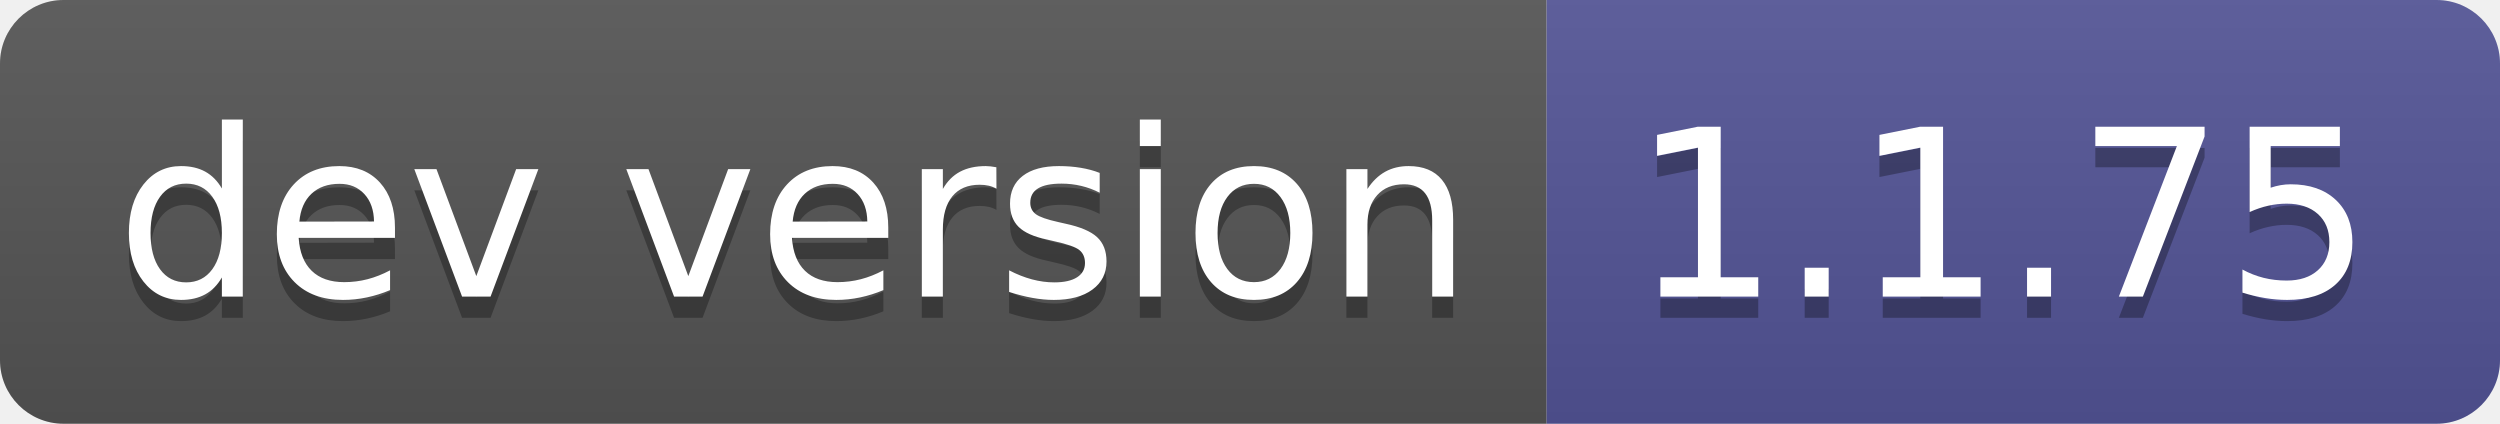
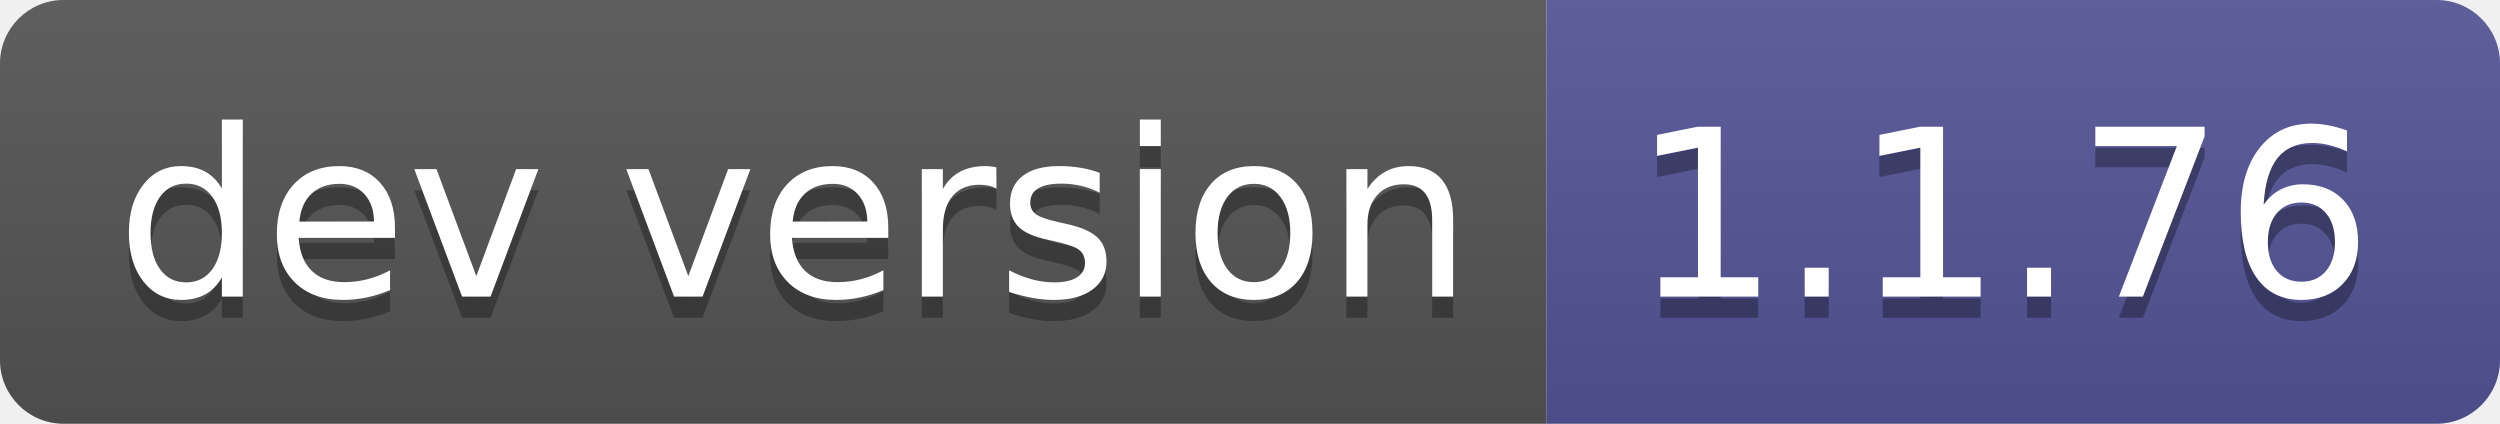
- <svg xmlns="http://www.w3.org/2000/svg" width="118" height="20" role="img" aria-label="dev version: 1.1.75">
+ <svg xmlns="http://www.w3.org/2000/svg" width="118" height="20" role="img" aria-label="dev version: 1.1.76">
  <linearGradient id="s" x2="0" y2="100%">
    <stop offset="0" stop-color="#bbb" stop-opacity=".1" />
    <stop offset="1" stop-opacity=".1" />
  </linearGradient>
  <clipPath id="r">
    <rect width="118" height="20" rx="3" fill="#fff" />
  </clipPath>
  <g clip-path="url(#r)">
    <rect width="73" height="20" fill="#555" />
    <rect x="73" width="45" height="20" fill="#535597" />
    <rect width="118" height="20" fill="url(#s)" />
  </g>
  <g fill="#fff" text-anchor="middle" font-family="Verdana,Geneva,DejaVu Sans,sans-serif" text-rendering="geometricPrecision" font-size="110">
    <text aria-hidden="true" x="375" y="150" fill="#010101" fill-opacity=".3" transform="scale(.1)" textLength="630">dev version</text>
    <text x="375" y="140" transform="scale(.1)" fill="#fff" textLength="630">dev version</text>
-     <text aria-hidden="true" x="945" y="150" fill="#010101" fill-opacity=".3" transform="scale(.1)" textLength="350">1.1.75</text>
-     <text x="945" y="140" transform="scale(.1)" fill="#fff" textLength="350">1.1.75</text>
+     <text aria-hidden="true" x="945" y="150" fill="#010101" fill-opacity=".3" transform="scale(.1)" textLength="350">1.1.76</text>
+     <text x="945" y="140" transform="scale(.1)" fill="#fff" textLength="350">1.1.76</text>
  </g>
</svg>
